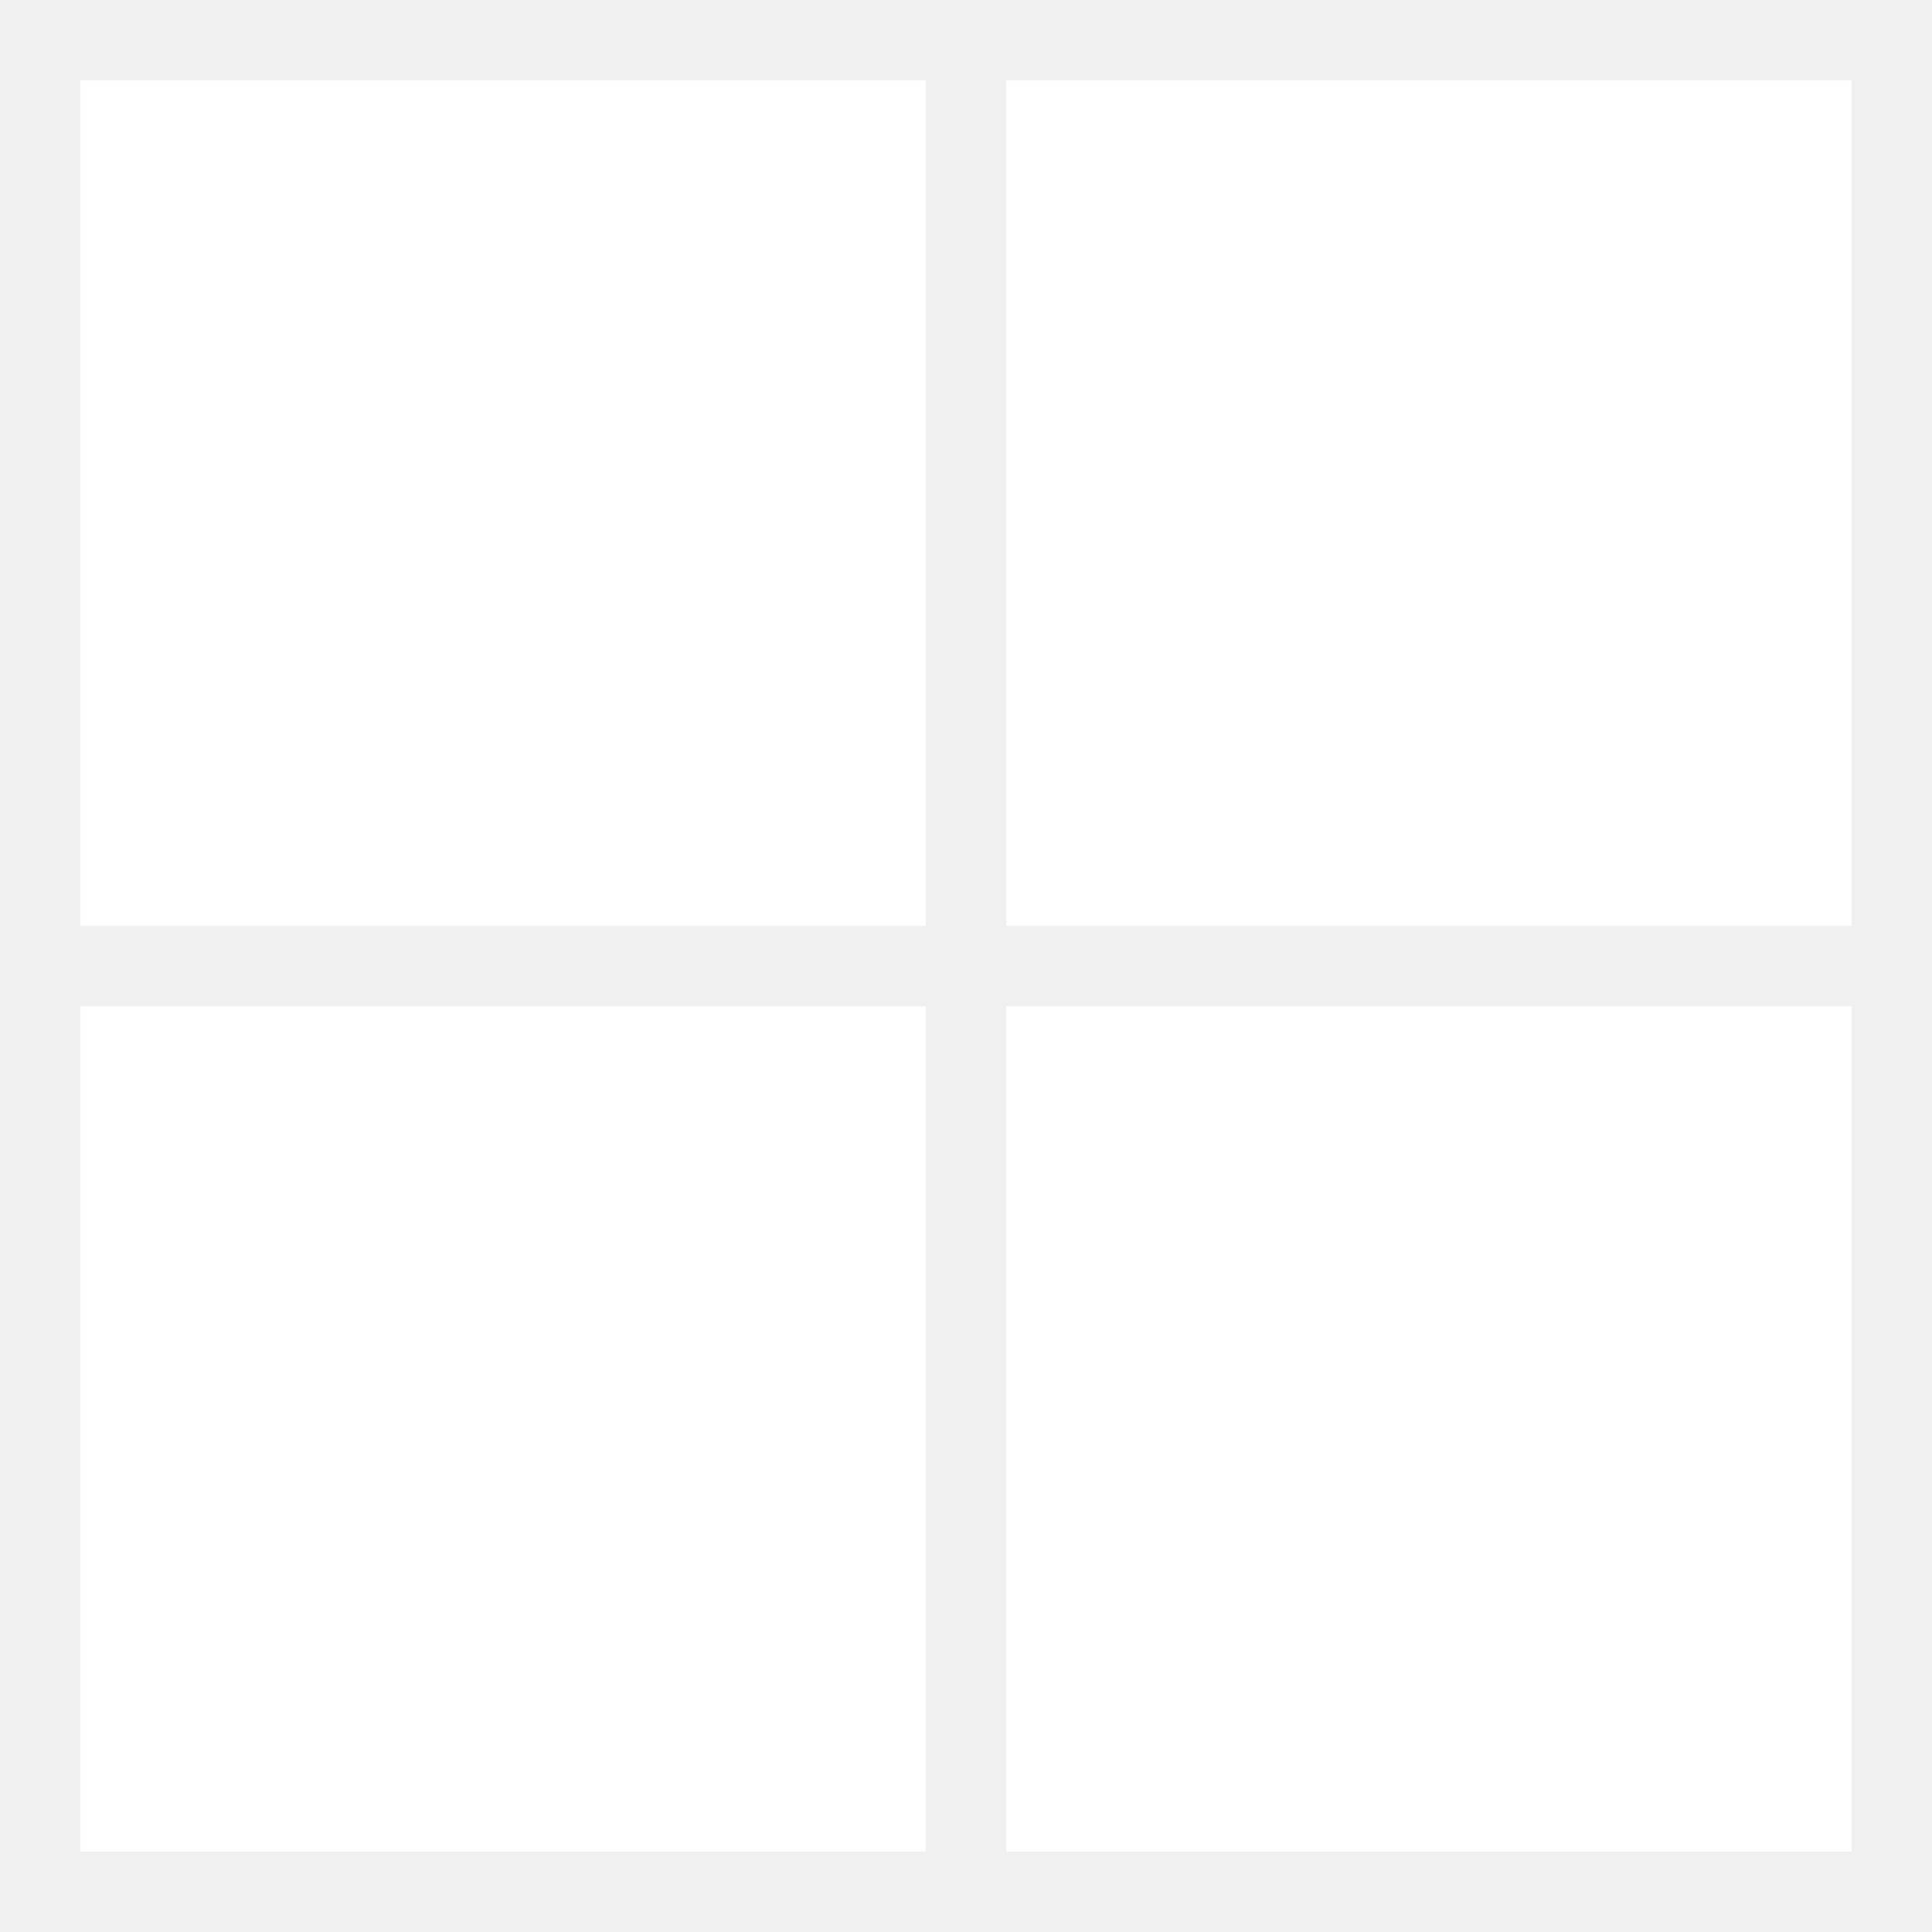
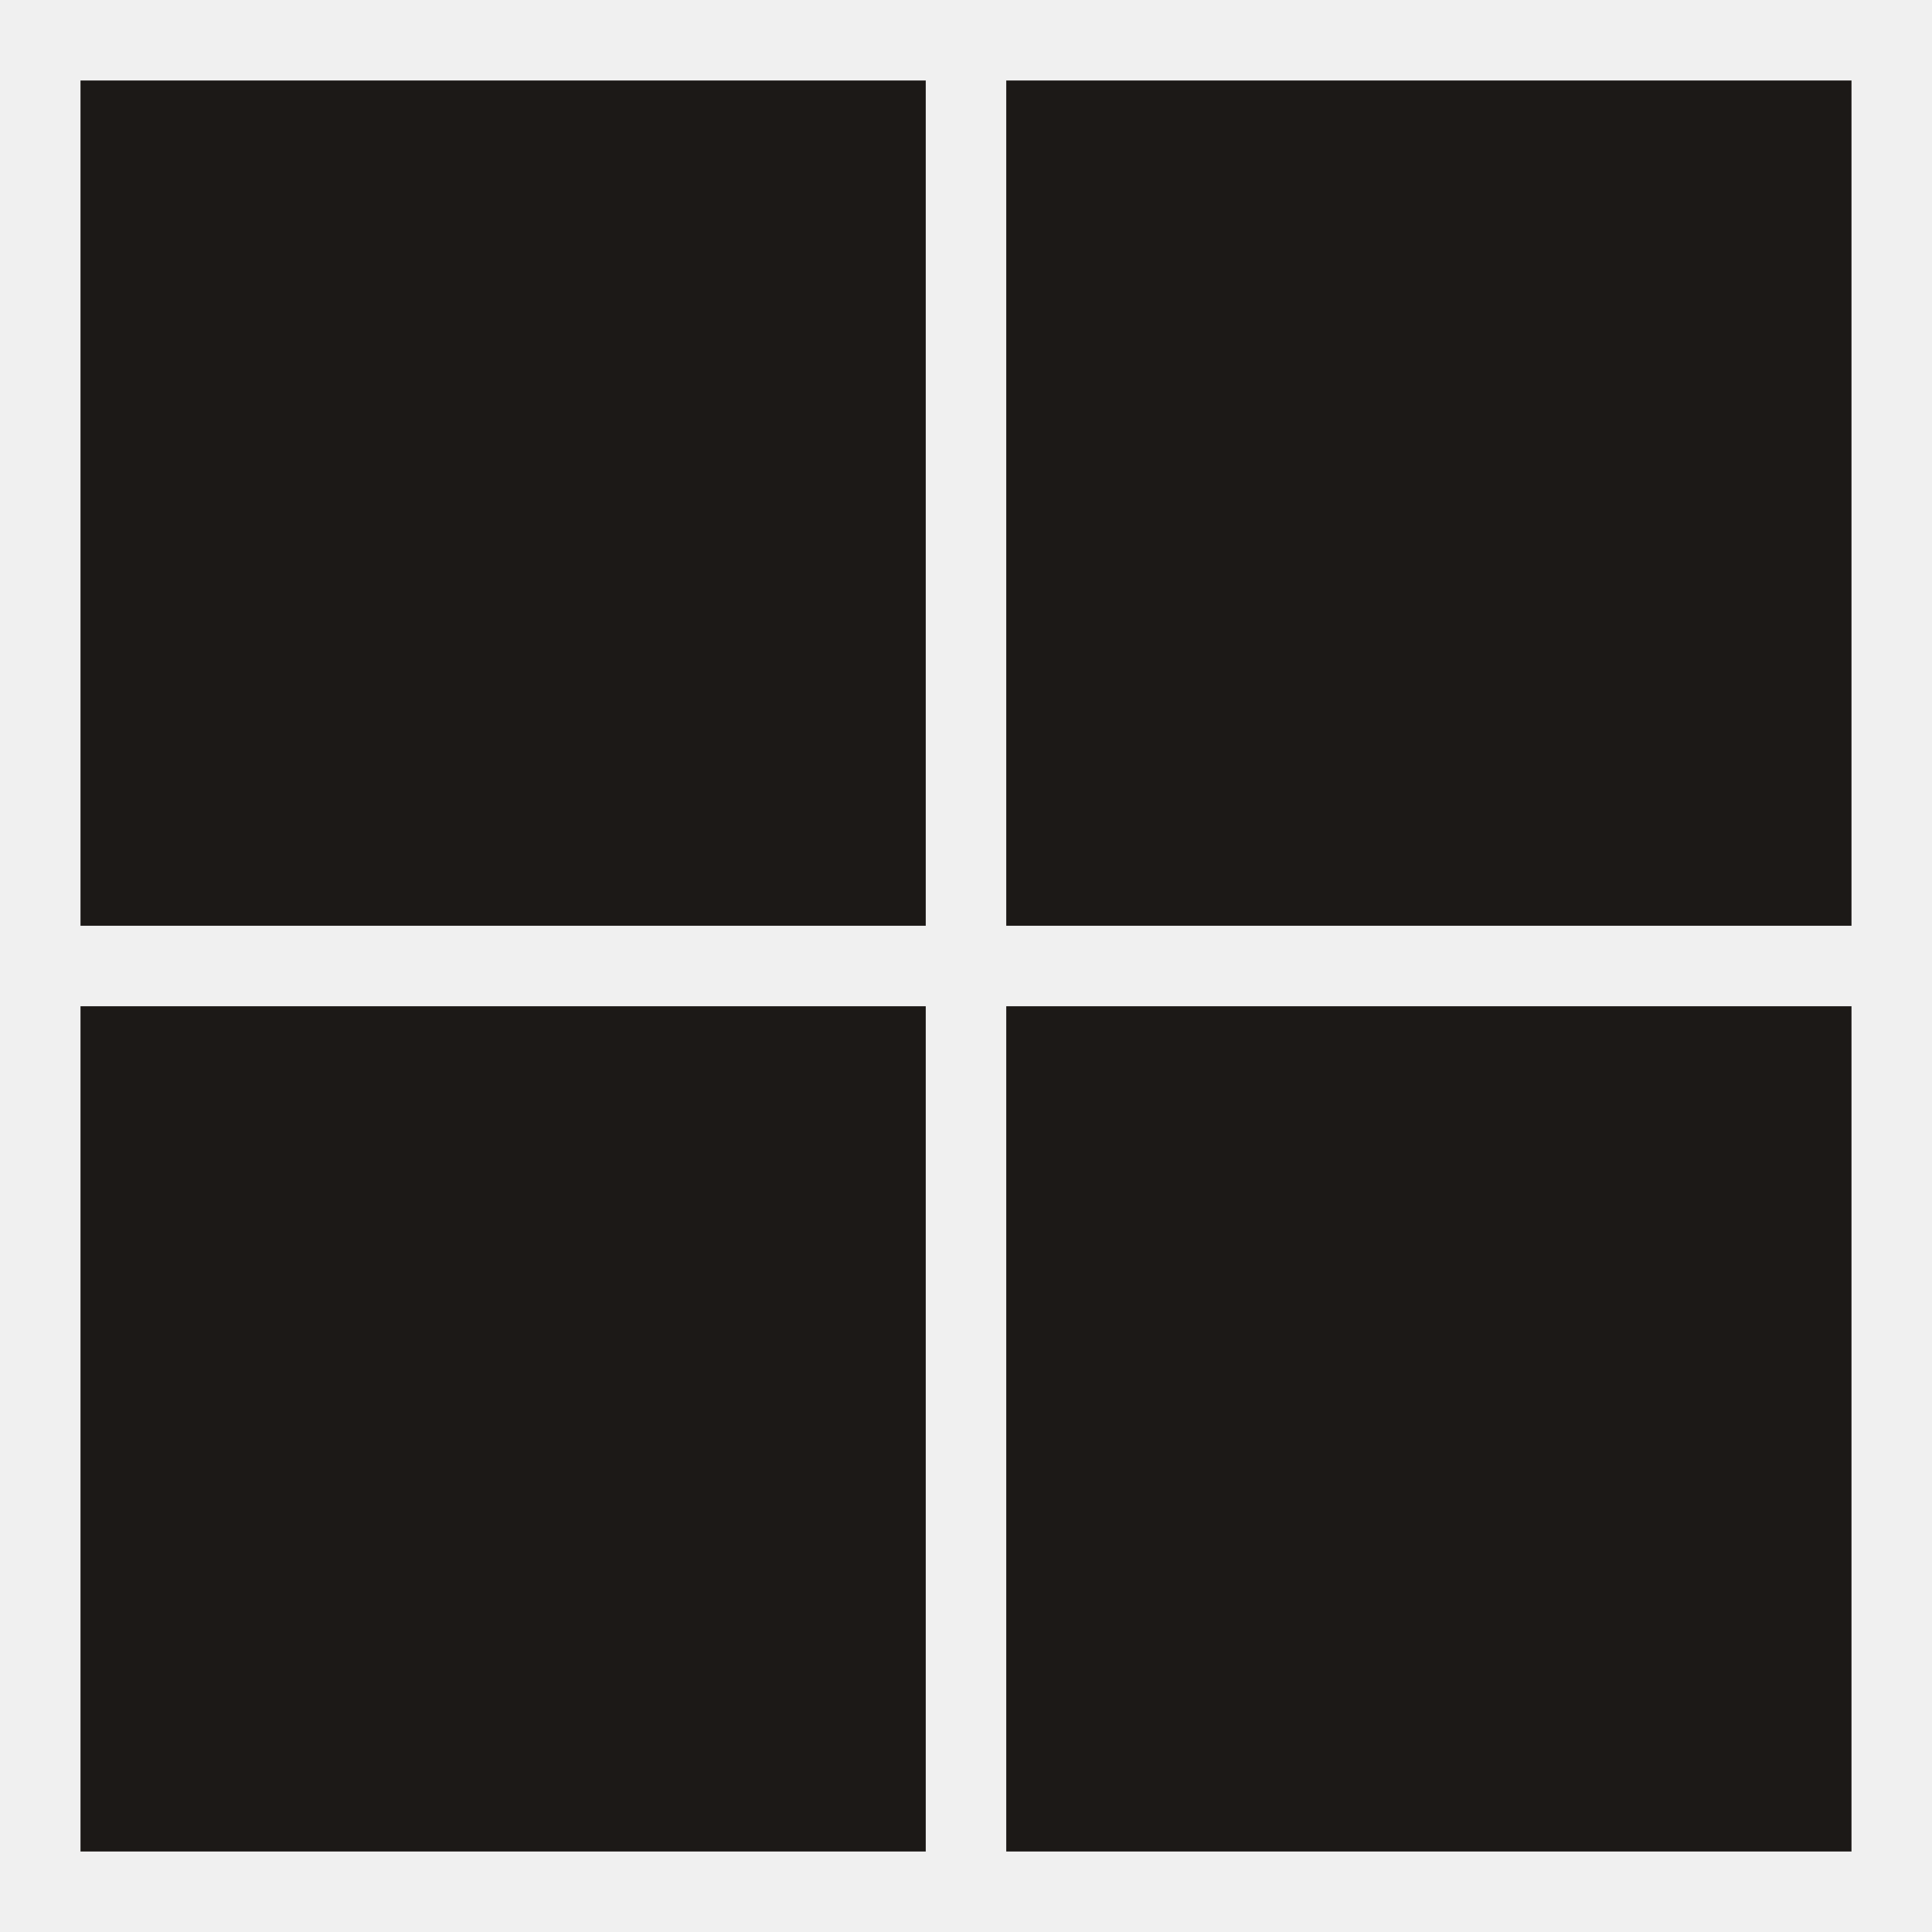
- <svg xmlns="http://www.w3.org/2000/svg" fill="#ffffff" viewBox="0 0 24 24" role="img">
+ <svg xmlns="http://www.w3.org/2000/svg" fill="#1C1917" viewBox="0 0 24 24" role="img">
  <path d="M1 1h10.5v10.5H1zM12.5 1H23v10.5H12.5zM1 12.5h10.5V23H1zM12.5 12.5H23V23H12.5z" />
</svg>
